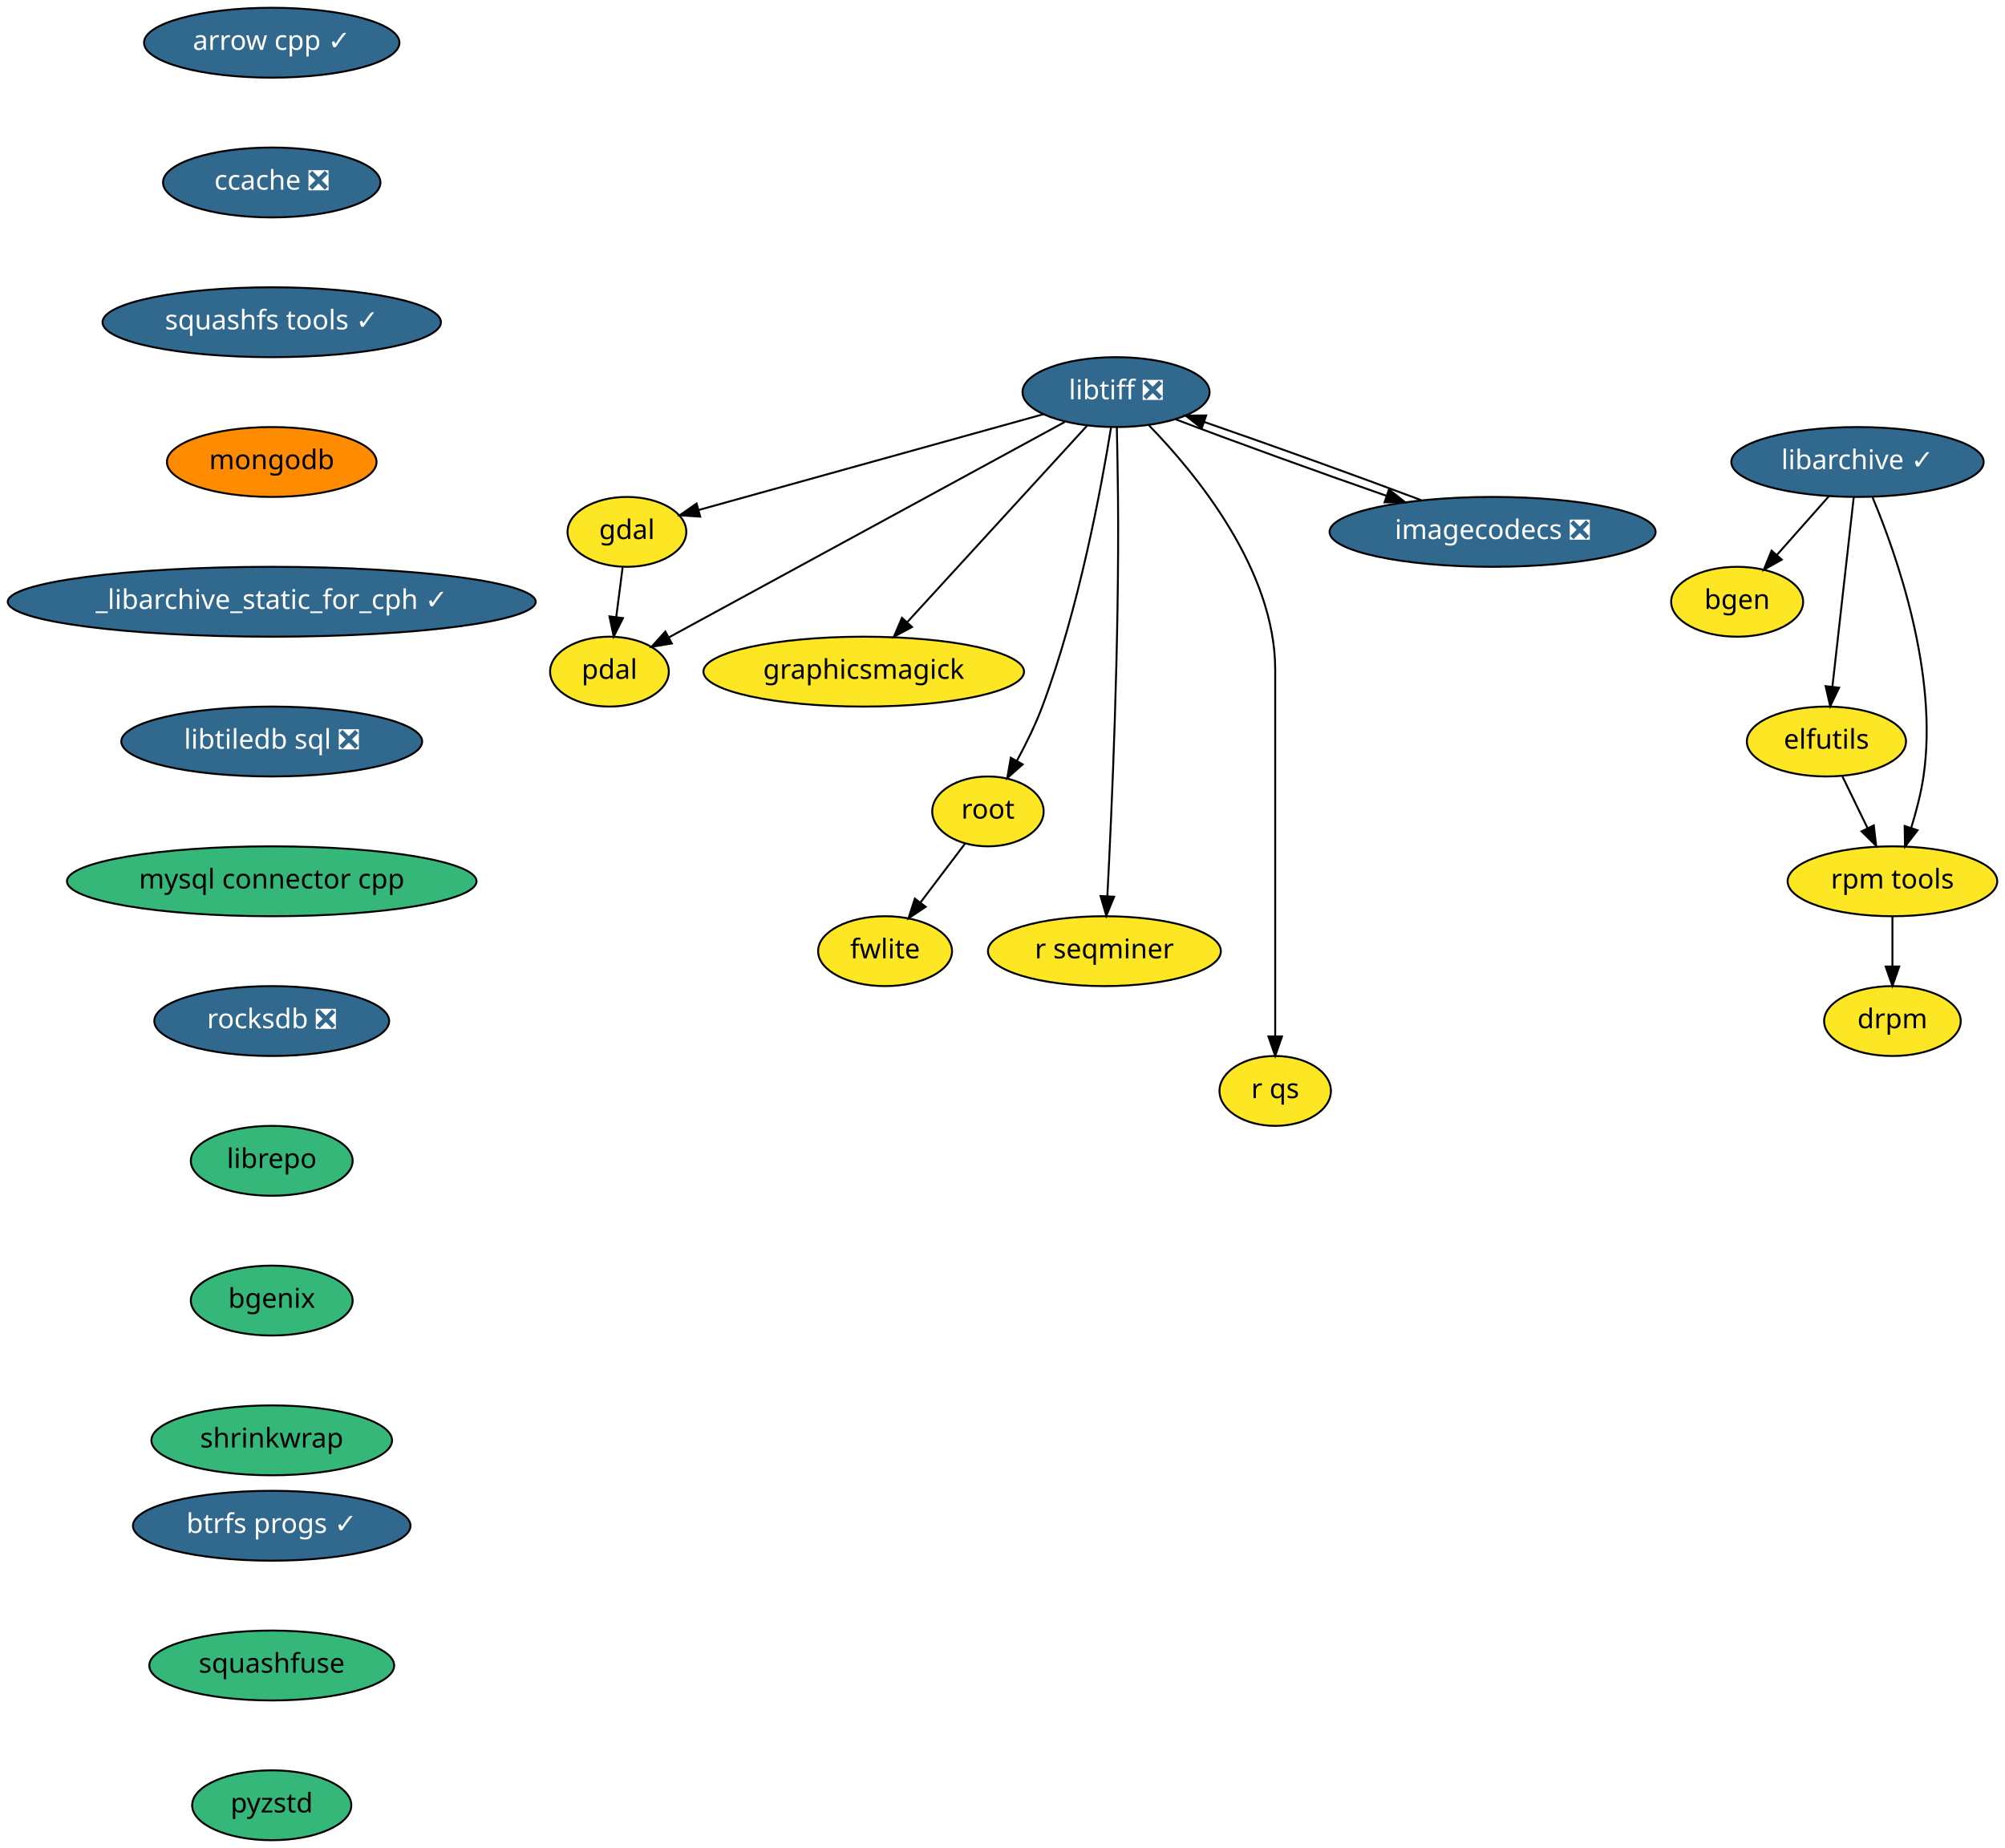
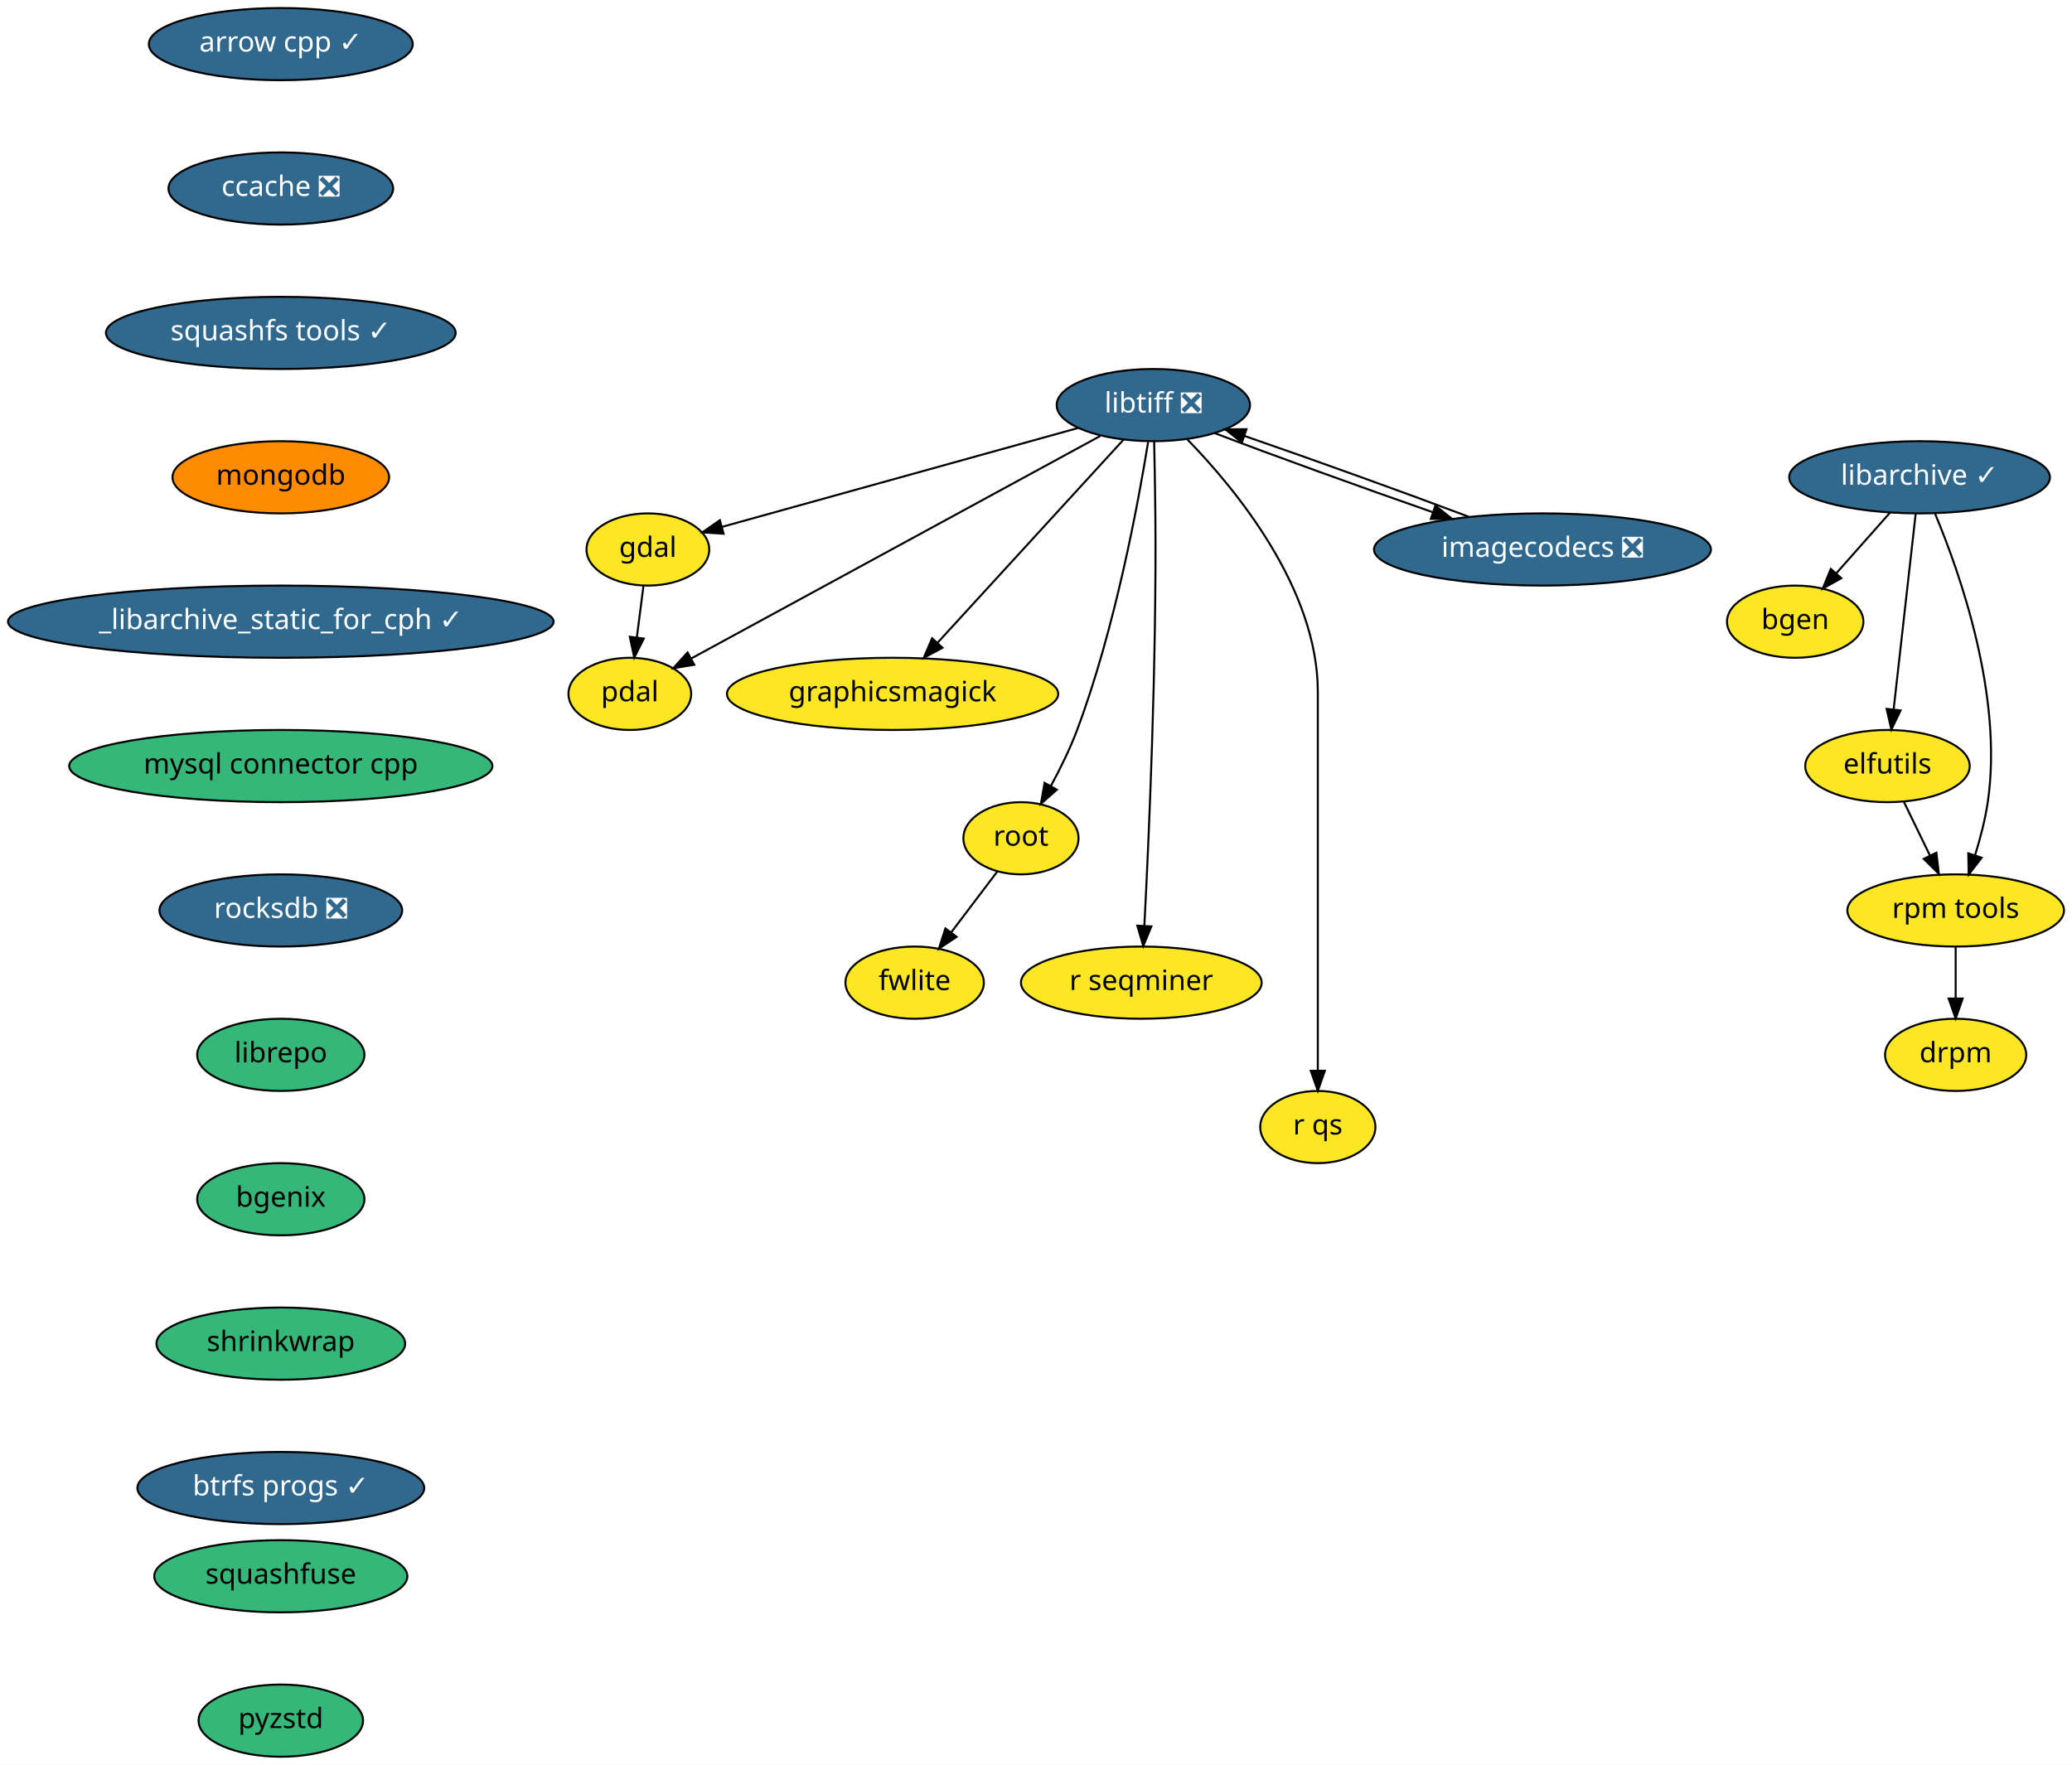
- <svg xmlns="http://www.w3.org/2000/svg" xmlns:xlink="http://www.w3.org/1999/xlink" width="1033pt" height="952pt" viewBox="0.00 0.00 1033.00 952.00">
-   <g id="graph0" class="graph" transform="scale(1 1) rotate(0) translate(4 948)">
-     <polygon fill="white" stroke="transparent" points="-4,4 -4,-948 1029,-948 1029,4 -4,4" />
+ <svg xmlns="http://www.w3.org/2000/svg" xmlns:xlink="http://www.w3.org/1999/xlink" width="1033pt" height="880pt" viewBox="0.00 0.00 1033.00 880.00">
+   <g id="graph0" class="graph" transform="scale(1 1) rotate(0) translate(4 876)">
+     <polygon fill="white" stroke="transparent" points="-4,4 -4,-876 1029,-876 1029,4 -4,4" />
    <g id="node1" class="node">
      <g id="a_node1">
        <a xlink:href="https://github.com/conda-forge/arrow-cpp-feedstock/pull/426" xlink:title="arrow cpp ✓">
-           <ellipse fill="#31688e" stroke="black" cx="136" cy="-926" rx="65.79" ry="18" />
-           <text text-anchor="middle" x="136" y="-922.3" font-family="Times-Roman" font-size="14.00" fill="white">arrow cpp ✓</text>
+           <ellipse fill="#31688e" stroke="black" cx="136" cy="-854" rx="65.79" ry="18" />
+           <text text-anchor="middle" x="136" y="-850.3" font-family="Times-Roman" font-size="14.00" fill="white">arrow cpp ✓</text>
        </a>
      </g>
    </g>
    <g id="node2" class="node">
      <g id="a_node2">
        <a xlink:href="https://github.com/conda-forge/ccache-feedstock/pull/26" xlink:title="ccache ❎">
-           <ellipse fill="#31688e" stroke="black" cx="136" cy="-854" rx="56" ry="18" />
-           <text text-anchor="middle" x="136" y="-850.3" font-family="Times-Roman" font-size="14.00" fill="white">ccache ❎</text>
+           <ellipse fill="#31688e" stroke="black" cx="136" cy="-782" rx="56" ry="18" />
+           <text text-anchor="middle" x="136" y="-778.3" font-family="Times-Roman" font-size="14.00" fill="white">ccache ❎</text>
        </a>
      </g>
    </g>
    <g id="node4" class="node">
      <g id="a_node4">
        <a xlink:href="https://github.com/conda-forge/squashfs-tools-feedstock/pull/14" xlink:title="squashfs tools ✓">
-           <ellipse fill="#31688e" stroke="black" cx="136" cy="-782" rx="87.18" ry="18" />
-           <text text-anchor="middle" x="136" y="-778.3" font-family="Times-Roman" font-size="14.00" fill="white">squashfs tools ✓</text>
+           <ellipse fill="#31688e" stroke="black" cx="136" cy="-710" rx="87.18" ry="18" />
+           <text text-anchor="middle" x="136" y="-706.3" font-family="Times-Roman" font-size="14.00" fill="white">squashfs tools ✓</text>
        </a>
      </g>
    </g>
    <g id="node3" class="node">
      <g id="a_node3">
        <a xlink:href="https://github.com/conda-forge/bgen-feedstock" xlink:title="bgen">
-           <ellipse fill="#fde725" stroke="black" cx="891" cy="-638" rx="34" ry="18" />
-           <text text-anchor="middle" x="891" y="-634.3" font-family="Times-Roman" font-size="14.00">bgen</text>
+           <ellipse fill="#fde725" stroke="black" cx="891" cy="-566" rx="34" ry="18" />
+           <text text-anchor="middle" x="891" y="-562.3" font-family="Times-Roman" font-size="14.00">bgen</text>
        </a>
      </g>
    </g>
    <g id="node18" class="node">
      <g id="a_node18">
        <a xlink:href="https://github.com/conda-forge/mongodb-feedstock" xlink:title="mongodb">
-           <ellipse fill="#ff8c00" stroke="black" cx="136" cy="-710" rx="54" ry="18" />
-           <text text-anchor="middle" x="136" y="-706.3" font-family="Times-Roman" font-size="14.00">mongodb</text>
+           <ellipse fill="#ff8c00" stroke="black" cx="136" cy="-638" rx="54" ry="18" />
+           <text text-anchor="middle" x="136" y="-634.3" font-family="Times-Roman" font-size="14.00">mongodb</text>
        </a>
      </g>
    </g>
    <g id="node5" class="node">
      <g id="a_node5">
        <a xlink:href="https://github.com/conda-forge/elfutils-feedstock" xlink:title="elfutils">
-           <ellipse fill="#fde725" stroke="black" cx="937" cy="-566" rx="41" ry="18" />
-           <text text-anchor="middle" x="937" y="-562.3" font-family="Times-Roman" font-size="14.00">elfutils</text>
+           <ellipse fill="#fde725" stroke="black" cx="937" cy="-494" rx="41" ry="18" />
+           <text text-anchor="middle" x="937" y="-490.3" font-family="Times-Roman" font-size="14.00">elfutils</text>
        </a>
      </g>
    </g>
    <g id="node6" class="node">
      <g id="a_node6">
        <a xlink:href="https://github.com/conda-forge/rpm-tools-feedstock" xlink:title="rpm tools">
-           <ellipse fill="#fde725" stroke="black" cx="971" cy="-494" rx="54" ry="18" />
-           <text text-anchor="middle" x="971" y="-490.3" font-family="Times-Roman" font-size="14.00">rpm tools</text>
+           <ellipse fill="#fde725" stroke="black" cx="971" cy="-422" rx="54" ry="18" />
+           <text text-anchor="middle" x="971" y="-418.3" font-family="Times-Roman" font-size="14.00">rpm tools</text>
        </a>
      </g>
    </g>
    <g id="edge3" class="edge">
-       <path fill="none" stroke="black" d="M945.23,-548.05C949.1,-540.09 953.8,-530.41 958.12,-521.51" />
-       <polygon fill="black" stroke="black" points="961.39,-522.8 962.61,-512.28 955.09,-519.74 961.39,-522.8" />
+       <path fill="none" stroke="black" d="M945.23,-476.05C949.1,-468.09 953.8,-458.41 958.12,-449.51" />
+       <polygon fill="black" stroke="black" points="961.39,-450.8 962.61,-440.28 955.09,-447.74 961.39,-450.8" />
    </g>
    <g id="node7" class="node">
      <g id="a_node7">
        <a xlink:href="https://github.com/conda-forge/drpm-feedstock" xlink:title="drpm">
-           <ellipse fill="#fde725" stroke="black" cx="971" cy="-422" rx="35.19" ry="18" />
-           <text text-anchor="middle" x="971" y="-418.3" font-family="Times-Roman" font-size="14.00">drpm</text>
+           <ellipse fill="#fde725" stroke="black" cx="971" cy="-350" rx="35.19" ry="18" />
+           <text text-anchor="middle" x="971" y="-346.3" font-family="Times-Roman" font-size="14.00">drpm</text>
        </a>
      </g>
    </g>
    <g id="edge4" class="edge">
-       <path fill="none" stroke="black" d="M971,-475.7C971,-467.98 971,-458.71 971,-450.11" />
-       <polygon fill="black" stroke="black" points="974.5,-450.1 971,-440.1 967.5,-450.1 974.5,-450.1" />
+       <path fill="none" stroke="black" d="M971,-403.7C971,-395.98 971,-386.71 971,-378.11" />
+       <polygon fill="black" stroke="black" points="974.5,-378.1 971,-368.1 967.5,-378.1 974.5,-378.1" />
    </g>
    <g id="node8" class="node">
      <g id="a_node8">
        <a xlink:href="https://github.com/conda-forge/gdal-feedstock" xlink:title="gdal">
-           <ellipse fill="#fde725" stroke="black" cx="319" cy="-674" rx="30.59" ry="18" />
-           <text text-anchor="middle" x="319" y="-670.3" font-family="Times-Roman" font-size="14.00">gdal</text>
+           <ellipse fill="#fde725" stroke="black" cx="319" cy="-602" rx="30.59" ry="18" />
+           <text text-anchor="middle" x="319" y="-598.3" font-family="Times-Roman" font-size="14.00">gdal</text>
        </a>
      </g>
    </g>
    <g id="node9" class="node">
      <g id="a_node9">
        <a xlink:href="https://github.com/conda-forge/pdal-feedstock" xlink:title="pdal">
-           <ellipse fill="#fde725" stroke="black" cx="310" cy="-602" rx="30.59" ry="18" />
-           <text text-anchor="middle" x="310" y="-598.3" font-family="Times-Roman" font-size="14.00">pdal</text>
+           <ellipse fill="#fde725" stroke="black" cx="310" cy="-530" rx="30.59" ry="18" />
+           <text text-anchor="middle" x="310" y="-526.3" font-family="Times-Roman" font-size="14.00">pdal</text>
        </a>
      </g>
    </g>
    <g id="edge5" class="edge">
-       <path fill="none" stroke="black" d="M316.78,-655.7C315.78,-647.98 314.59,-638.71 313.49,-630.11" />
-       <polygon fill="black" stroke="black" points="316.95,-629.58 312.2,-620.1 310,-630.47 316.95,-629.58" />
+       <path fill="none" stroke="black" d="M316.78,-583.7C315.78,-575.98 314.59,-566.71 313.49,-558.11" />
+       <polygon fill="black" stroke="black" points="316.95,-557.58 312.2,-548.1 310,-558.47 316.95,-557.58" />
    </g>
    <g id="node10" class="node">
      <g id="a_node10">
        <a xlink:href="https://github.com/conda-forge/libarchive-feedstock/pull/60" xlink:title="libarchive ✓">
-           <ellipse fill="#31688e" stroke="black" cx="953" cy="-710" rx="65" ry="18" />
-           <text text-anchor="middle" x="953" y="-706.3" font-family="Times-Roman" font-size="14.00" fill="white">libarchive ✓</text>
+           <ellipse fill="#31688e" stroke="black" cx="953" cy="-638" rx="65" ry="18" />
+           <text text-anchor="middle" x="953" y="-634.3" font-family="Times-Roman" font-size="14.00" fill="white">libarchive ✓</text>
        </a>
      </g>
    </g>
    <g id="edge6" class="edge">
-       <path fill="none" stroke="black" d="M938.31,-692.41C930.28,-683.35 920.22,-671.99 911.44,-662.08" />
-       <polygon fill="black" stroke="black" points="913.99,-659.68 904.74,-654.51 908.75,-664.32 913.99,-659.68" />
+       <path fill="none" stroke="black" d="M938.31,-620.41C930.28,-611.35 920.22,-599.99 911.44,-590.08" />
+       <polygon fill="black" stroke="black" points="913.99,-587.68 904.74,-582.51 908.75,-592.32 913.99,-587.68" />
    </g>
    <g id="edge7" class="edge">
-       <path fill="none" stroke="black" d="M951.07,-691.87C948.34,-667.67 943.33,-623.21 940.09,-594.39" />
-       <polygon fill="black" stroke="black" points="943.53,-593.73 938.94,-584.19 936.58,-594.52 943.53,-593.73" />
+       <path fill="none" stroke="black" d="M951.07,-619.87C948.34,-595.67 943.33,-551.21 940.09,-522.39" />
+       <polygon fill="black" stroke="black" points="943.53,-521.73 938.94,-512.19 936.58,-522.52 943.53,-521.73" />
    </g>
    <g id="edge8" class="edge">
-       <path fill="none" stroke="black" d="M960.78,-691.73C973.06,-662.4 994.8,-600.85 987,-548 985.7,-539.21 983.26,-529.86 980.66,-521.5" />
-       <polygon fill="black" stroke="black" points="983.95,-520.29 977.49,-511.9 977.3,-522.49 983.95,-520.29" />
+       <path fill="none" stroke="black" d="M960.78,-619.73C973.06,-590.4 994.8,-528.85 987,-476 985.7,-467.21 983.26,-457.86 980.66,-449.5" />
+       <polygon fill="black" stroke="black" points="983.95,-448.29 977.49,-439.9 977.3,-450.49 983.95,-448.29" />
    </g>
    <g id="node11" class="node">
      <g id="a_node11">
        <a xlink:href="https://github.com/conda-forge/libtiff-feedstock/pull/67" xlink:title="libtiff ❎">
-           <ellipse fill="#31688e" stroke="black" cx="571" cy="-746" rx="48.19" ry="18" />
-           <text text-anchor="middle" x="571" y="-742.3" font-family="Times-Roman" font-size="14.00" fill="white">libtiff ❎</text>
+           <ellipse fill="#31688e" stroke="black" cx="571" cy="-674" rx="48.19" ry="18" />
+           <text text-anchor="middle" x="571" y="-670.3" font-family="Times-Roman" font-size="14.00" fill="white">libtiff ❎</text>
        </a>
      </g>
    </g>
    <g id="edge9" class="edge">
-       <path fill="none" stroke="black" d="M533.55,-734.6C485.77,-721.33 403.66,-698.52 356.07,-685.3" />
-       <polygon fill="black" stroke="black" points="356.75,-681.85 346.18,-682.55 354.88,-688.6 356.75,-681.85" />
+       <path fill="none" stroke="black" d="M533.55,-662.6C485.77,-649.33 403.66,-626.52 356.07,-613.3" />
+       <polygon fill="black" stroke="black" points="356.75,-609.85 346.18,-610.55 354.88,-616.6 356.75,-609.85" />
    </g>
    <g id="edge10" class="edge">
-       <path fill="none" stroke="black" d="M544.54,-730.6C495.86,-704.12 392.37,-647.82 340.7,-619.7" />
-       <polygon fill="black" stroke="black" points="342.13,-616.5 331.67,-614.79 338.79,-622.65 342.13,-616.5" />
+       <path fill="none" stroke="black" d="M544.54,-658.6C495.86,-632.12 392.37,-575.82 340.7,-547.7" />
+       <polygon fill="black" stroke="black" points="342.13,-544.5 331.67,-542.79 338.79,-550.65 342.13,-544.5" />
    </g>
    <g id="node12" class="node">
      <g id="a_node12">
        <a xlink:href="https://github.com/conda-forge/graphicsmagick-feedstock" xlink:title="graphicsmagick">
-           <ellipse fill="#fde725" stroke="black" cx="441" cy="-602" rx="82.59" ry="18" />
-           <text text-anchor="middle" x="441" y="-598.3" font-family="Times-Roman" font-size="14.00">graphicsmagick</text>
+           <ellipse fill="#fde725" stroke="black" cx="441" cy="-530" rx="82.59" ry="18" />
+           <text text-anchor="middle" x="441" y="-526.3" font-family="Times-Roman" font-size="14.00">graphicsmagick</text>
        </a>
      </g>
    </g>
    <g id="edge11" class="edge">
-       <path fill="none" stroke="black" d="M556.09,-728.71C533.41,-703.94 490.09,-656.62 463.55,-627.64" />
-       <polygon fill="black" stroke="black" points="465.88,-624.99 456.54,-619.98 460.71,-629.72 465.88,-624.99" />
+       <path fill="none" stroke="black" d="M556.09,-656.71C533.41,-631.94 490.09,-584.62 463.55,-555.64" />
+       <polygon fill="black" stroke="black" points="465.88,-552.99 456.54,-547.98 460.71,-557.72 465.88,-552.99" />
    </g>
    <g id="node13" class="node">
      <g id="a_node13">
        <a xlink:href="https://github.com/conda-forge/root-feedstock" xlink:title="root">
-           <ellipse fill="#fde725" stroke="black" cx="505" cy="-530" rx="28.7" ry="18" />
-           <text text-anchor="middle" x="505" y="-526.3" font-family="Times-Roman" font-size="14.00">root</text>
+           <ellipse fill="#fde725" stroke="black" cx="505" cy="-458" rx="28.7" ry="18" />
+           <text text-anchor="middle" x="505" y="-454.3" font-family="Times-Roman" font-size="14.00">root</text>
        </a>
      </g>
    </g>
    <g id="edge12" class="edge">
-       <path fill="none" stroke="black" d="M568.4,-727.66C563.57,-697.68 551.96,-634.55 533,-584 529.46,-574.55 524.58,-564.66 519.89,-556.02" />
-       <polygon fill="black" stroke="black" points="522.89,-554.21 514.95,-547.21 516.79,-557.64 522.89,-554.21" />
+       <path fill="none" stroke="black" d="M568.4,-655.66C563.57,-625.68 551.96,-562.55 533,-512 529.46,-502.55 524.58,-492.66 519.89,-484.02" />
+       <polygon fill="black" stroke="black" points="522.89,-482.21 514.95,-475.21 516.79,-485.64 522.89,-482.21" />
    </g>
    <g id="node14" class="node">
      <g id="a_node14">
        <a xlink:href="https://github.com/conda-forge/r-seqminer-feedstock" xlink:title="r seqminer">
-           <ellipse fill="#fde725" stroke="black" cx="565" cy="-458" rx="60" ry="18" />
-           <text text-anchor="middle" x="565" y="-454.3" font-family="Times-Roman" font-size="14.00">r seqminer</text>
+           <ellipse fill="#fde725" stroke="black" cx="565" cy="-386" rx="60" ry="18" />
+           <text text-anchor="middle" x="565" y="-382.3" font-family="Times-Roman" font-size="14.00">r seqminer</text>
        </a>
      </g>
    </g>
    <g id="edge13" class="edge">
-       <path fill="none" stroke="black" d="M571.41,-727.82C571.63,-717.44 571.89,-703.96 572,-692 572.7,-617.57 568.78,-529.83 566.52,-486.32" />
-       <polygon fill="black" stroke="black" points="570.01,-486.04 565.98,-476.24 563.02,-486.41 570.01,-486.04" />
+       <path fill="none" stroke="black" d="M571.41,-655.82C571.63,-645.44 571.89,-631.96 572,-620 572.7,-545.57 568.78,-457.83 566.52,-414.32" />
+       <polygon fill="black" stroke="black" points="570.01,-414.04 565.98,-404.24 563.02,-414.41 570.01,-414.04" />
    </g>
    <g id="node15" class="node">
      <g id="a_node15">
        <a xlink:href="https://github.com/conda-forge/r-qs-feedstock" xlink:title="r qs">
-           <ellipse fill="#fde725" stroke="black" cx="653" cy="-386" rx="28.7" ry="18" />
-           <text text-anchor="middle" x="653" y="-382.3" font-family="Times-Roman" font-size="14.00">r qs</text>
+           <ellipse fill="#fde725" stroke="black" cx="653" cy="-314" rx="28.7" ry="18" />
+           <text text-anchor="middle" x="653" y="-310.3" font-family="Times-Roman" font-size="14.00">r qs</text>
        </a>
      </g>
    </g>
    <g id="edge14" class="edge">
-       <path fill="none" stroke="black" d="M587.99,-728.85C612.01,-704.18 653,-654.53 653,-603 653,-603 653,-603 653,-529 653,-489 653,-442.65 653,-414.08" />
-       <polygon fill="black" stroke="black" points="656.5,-414.05 653,-404.05 649.5,-414.05 656.5,-414.05" />
+       <path fill="none" stroke="black" d="M587.99,-656.85C612.01,-632.18 653,-582.53 653,-531 653,-531 653,-531 653,-457 653,-417 653,-370.65 653,-342.08" />
+       <polygon fill="black" stroke="black" points="656.5,-342.05 653,-332.05 649.5,-342.05 656.5,-342.05" />
    </g>
    <g id="node16" class="node">
      <g id="a_node16">
        <a xlink:href="https://github.com/conda-forge/imagecodecs-feedstock/pull/31" xlink:title="imagecodecs ❎">
-           <ellipse fill="#31688e" stroke="black" cx="765" cy="-674" rx="84" ry="18" />
-           <text text-anchor="middle" x="765" y="-670.3" font-family="Times-Roman" font-size="14.00" fill="white">imagecodecs ❎</text>
+           <ellipse fill="#31688e" stroke="black" cx="765" cy="-602" rx="84" ry="18" />
+           <text text-anchor="middle" x="765" y="-598.3" font-family="Times-Roman" font-size="14.00" fill="white">imagecodecs ❎</text>
        </a>
      </g>
    </g>
    <g id="edge15" class="edge">
-       <path fill="none" stroke="black" d="M601.65,-732C630.79,-720.9 675.1,-704.85 710.27,-692.6" />
-       <polygon fill="black" stroke="black" points="711.62,-695.84 719.93,-689.26 709.33,-689.22 711.62,-695.84" />
+       <path fill="none" stroke="black" d="M601.65,-660C630.79,-648.9 675.1,-632.85 710.27,-620.6" />
+       <polygon fill="black" stroke="black" points="711.62,-623.84 719.93,-617.26 709.33,-617.22 711.62,-623.84" />
    </g>
    <g id="node17" class="node">
      <g id="a_node17">
        <a xlink:href="https://github.com/conda-forge/fwlite-feedstock" xlink:title="fwlite">
-           <ellipse fill="#fde725" stroke="black" cx="452" cy="-458" rx="34.5" ry="18" />
-           <text text-anchor="middle" x="452" y="-454.3" font-family="Times-Roman" font-size="14.00">fwlite</text>
+           <ellipse fill="#fde725" stroke="black" cx="452" cy="-386" rx="34.5" ry="18" />
+           <text text-anchor="middle" x="452" y="-382.3" font-family="Times-Roman" font-size="14.00">fwlite</text>
        </a>
      </g>
    </g>
    <g id="edge16" class="edge">
-       <path fill="none" stroke="black" d="M493.24,-513.46C486.47,-504.53 477.83,-493.11 470.2,-483.04" />
-       <polygon fill="black" stroke="black" points="472.92,-480.84 464.1,-474.98 467.34,-485.06 472.92,-480.84" />
+       <path fill="none" stroke="black" d="M493.24,-441.46C486.47,-432.53 477.83,-421.11 470.2,-411.04" />
+       <polygon fill="black" stroke="black" points="472.92,-408.84 464.1,-402.98 467.34,-413.06 472.92,-408.84" />
    </g>
    <g id="edge17" class="edge">
-       <path fill="none" stroke="black" d="M728.2,-690.34C696.44,-702.31 650.59,-718.84 616.54,-730.58" />
-       <polygon fill="black" stroke="black" points="615.15,-727.36 606.83,-733.91 617.42,-733.98 615.15,-727.36" />
+       <path fill="none" stroke="black" d="M728.2,-618.34C696.44,-630.31 650.59,-646.84 616.54,-658.58" />
+       <polygon fill="black" stroke="black" points="615.15,-655.36 606.83,-661.91 617.42,-661.98 615.15,-655.36" />
    </g>
    <g id="node19" class="node">
      <g id="a_node19">
        <a xlink:href="https://github.com/conda-forge/_libarchive_static_for_cph-feedstock/pull/19" xlink:title="_libarchive_static_for_cph ✓">
-           <ellipse fill="#31688e" stroke="black" cx="136" cy="-638" rx="136" ry="18" />
-           <text text-anchor="middle" x="136" y="-634.3" font-family="Times-Roman" font-size="14.00" fill="white">_libarchive_static_for_cph ✓</text>
+           <ellipse fill="#31688e" stroke="black" cx="136" cy="-566" rx="136" ry="18" />
+           <text text-anchor="middle" x="136" y="-562.3" font-family="Times-Roman" font-size="14.00" fill="white">_libarchive_static_for_cph ✓</text>
        </a>
      </g>
    </g>
    <g id="node20" class="node">
      <g id="a_node20">
-         <a xlink:href="https://github.com/conda-forge/libtiledb-sql-feedstock/pull/53" xlink:title="libtiledb sql ❎">
-           <ellipse fill="#31688e" stroke="black" cx="136" cy="-566" rx="77.5" ry="18" />
-           <text text-anchor="middle" x="136" y="-562.3" font-family="Times-Roman" font-size="14.00" fill="white">libtiledb sql ❎</text>
-         </a>
-       </g>
-     </g>
-     <g id="node21" class="node">
-       <g id="a_node21">
        <a xlink:href="https://github.com/conda-forge/mysql-connector-cpp-feedstock" xlink:title="mysql connector cpp">
          <ellipse fill="#35b779" stroke="black" cx="136" cy="-494" rx="105.5" ry="18" />
          <text text-anchor="middle" x="136" y="-490.3" font-family="Times-Roman" font-size="14.00">mysql connector cpp</text>
        </a>
      </g>
    </g>
-     <g id="node22" class="node">
-       <g id="a_node22">
+     <g id="node21" class="node">
+       <g id="a_node21">
        <a xlink:href="https://github.com/conda-forge/rocksdb-feedstock/pull/40" xlink:title="rocksdb ❎">
          <ellipse fill="#31688e" stroke="black" cx="136" cy="-422" rx="60.5" ry="18" />
          <text text-anchor="middle" x="136" y="-418.3" font-family="Times-Roman" font-size="14.00" fill="white">rocksdb ❎</text>
        </a>
      </g>
    </g>
-     <g id="node23" class="node">
-       <g id="a_node23">
+     <g id="node22" class="node">
+       <g id="a_node22">
        <a xlink:href="https://github.com/conda-forge/librepo-feedstock" xlink:title="librepo">
          <ellipse fill="#35b779" stroke="black" cx="136" cy="-350" rx="41.69" ry="18" />
          <text text-anchor="middle" x="136" y="-346.3" font-family="Times-Roman" font-size="14.00">librepo</text>
        </a>
      </g>
    </g>
-     <g id="node24" class="node">
-       <g id="a_node24">
+     <g id="node23" class="node">
+       <g id="a_node23">
        <a xlink:href="https://github.com/conda-forge/bgenix-feedstock" xlink:title="bgenix">
          <ellipse fill="#35b779" stroke="black" cx="136" cy="-278" rx="41.69" ry="18" />
          <text text-anchor="middle" x="136" y="-274.3" font-family="Times-Roman" font-size="14.00">bgenix</text>
        </a>
      </g>
    </g>
-     <g id="node25" class="node">
-       <g id="a_node25">
+     <g id="node24" class="node">
+       <g id="a_node24">
        <a xlink:href="https://github.com/conda-forge/shrinkwrap-feedstock" xlink:title="shrinkwrap">
          <ellipse fill="#35b779" stroke="black" cx="136" cy="-206" rx="61.99" ry="18" />
          <text text-anchor="middle" x="136" y="-202.3" font-family="Times-Roman" font-size="14.00">shrinkwrap</text>
        </a>
      </g>
    </g>
+     <g id="node25" class="node">
+       <g id="a_node25">
+         <a xlink:href="https://github.com/conda-forge/btrfs-progs-feedstock/pull/2" xlink:title="btrfs progs ✓">
+           <ellipse fill="#31688e" stroke="black" cx="136" cy="-134" rx="71.5" ry="18" />
+           <text text-anchor="middle" x="136" y="-130.3" font-family="Times-Roman" font-size="14.00" fill="white">btrfs progs ✓</text>
+         </a>
+       </g>
+     </g>
    <g id="node26" class="node">
      <g id="a_node26">
-         <a xlink:href="https://github.com/conda-forge/btrfs-progs-feedstock/pull/2" xlink:title="btrfs progs ✓">
-           <ellipse fill="#31688e" stroke="black" cx="136" cy="-162" rx="71.5" ry="18" />
-           <text text-anchor="middle" x="136" y="-158.3" font-family="Times-Roman" font-size="14.00" fill="white">btrfs progs ✓</text>
-         </a>
-       </g>
-     </g>
-     <g id="node27" class="node">
-       <g id="a_node27">
        <a xlink:href="https://github.com/conda-forge/squashfuse-feedstock" xlink:title="squashfuse">
          <ellipse fill="#35b779" stroke="black" cx="136" cy="-90" rx="63.09" ry="18" />
          <text text-anchor="middle" x="136" y="-86.3" font-family="Times-Roman" font-size="14.00">squashfuse</text>
        </a>
      </g>
    </g>
-     <g id="node28" class="node">
-       <g id="a_node28">
+     <g id="node27" class="node">
+       <g id="a_node27">
        <a xlink:href="https://github.com/conda-forge/pyzstd-feedstock" xlink:title="pyzstd">
          <ellipse fill="#35b779" stroke="black" cx="136" cy="-18" rx="41" ry="18" />
          <text text-anchor="middle" x="136" y="-14.3" font-family="Times-Roman" font-size="14.00">pyzstd</text>
        </a>
      </g>
    </g>
  </g>
</svg>
